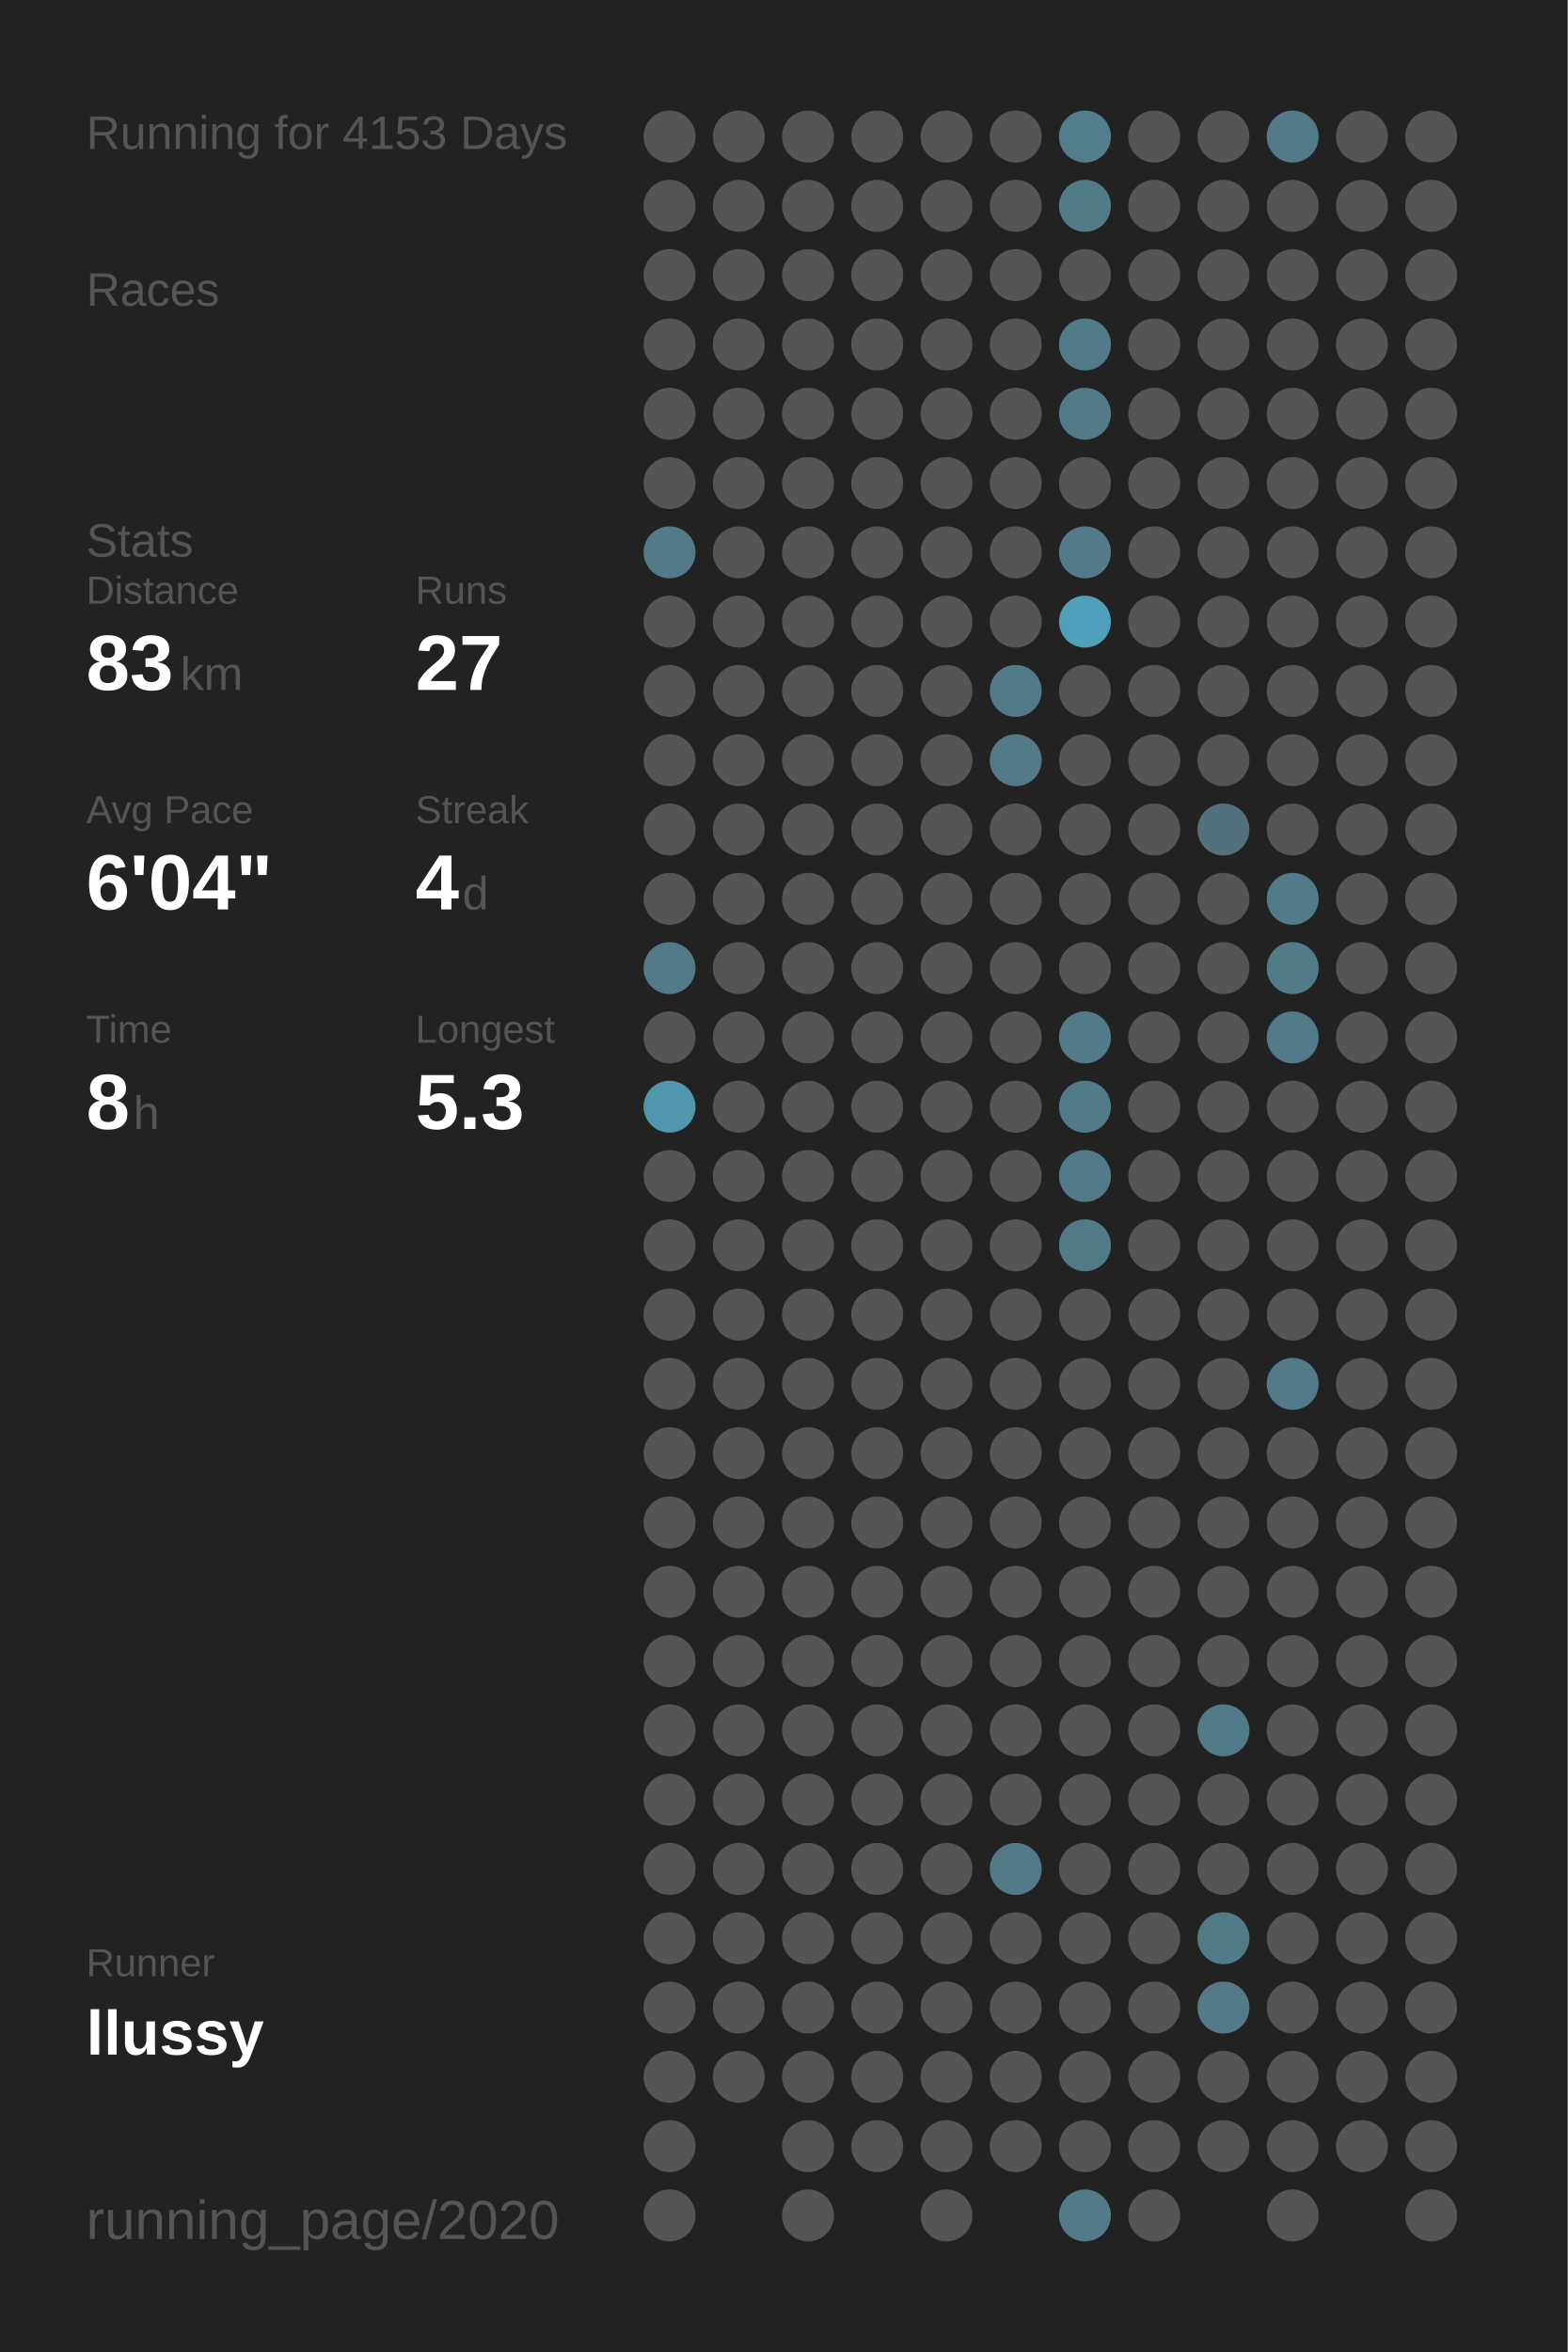
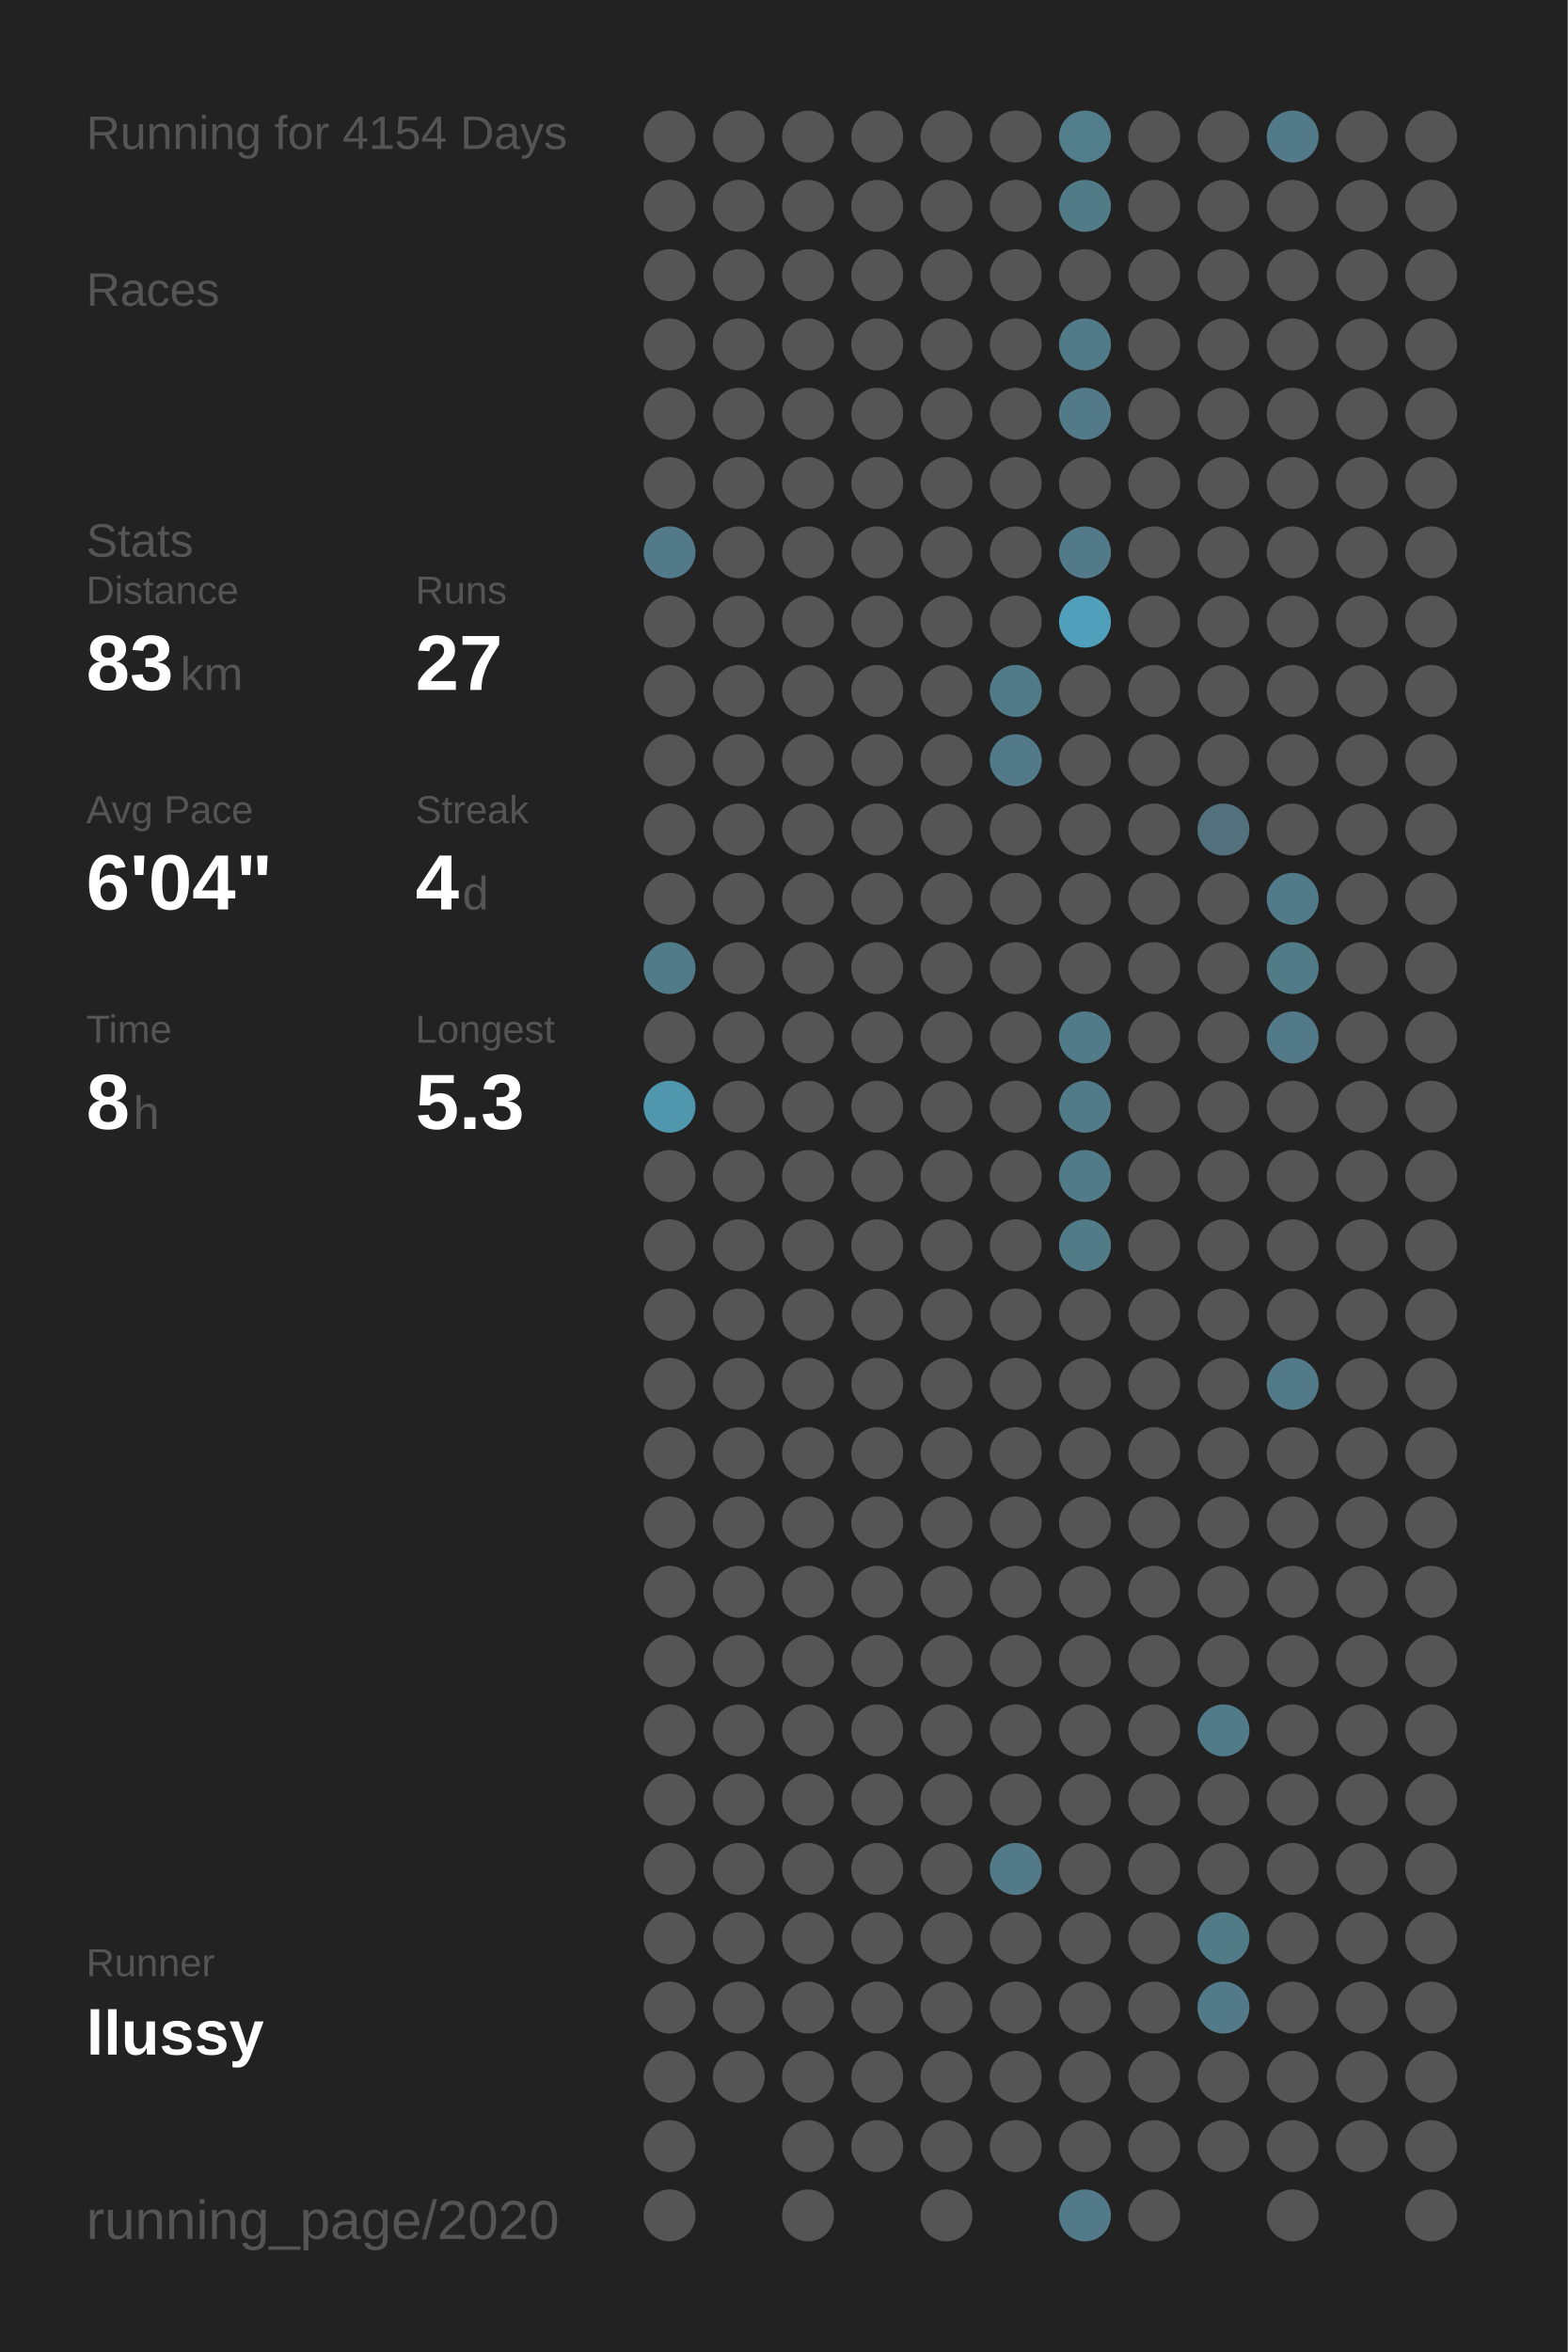
<svg xmlns="http://www.w3.org/2000/svg" baseProfile="full" height="300mm" version="1.1" viewBox="0,0,200,300" width="200mm">
  <defs />
  <rect fill="#222222" height="300" width="200" x="0" y="0" />
-   <text fill="#555555" style="font-size:6px; font-family:Arial;" x="11" y="19">Running for 4153 Days</text>
+   <text fill="#555555" style="font-size:6px; font-family:Arial;" x="11" y="19">Running for 4154 Days</text>
  <text fill="#555555" style="font-size:6px; font-family:Arial;" x="11" y="39">Races</text>
  <text fill="#555555" style="font-size:6px; font-family:Arial;" x="11" y="71">Stats</text>
  <text fill="#555555" style="font-size:5px; font-family:Arial;" x="11" y="77">Distance</text>
  <text fill="#FFFFFF" style="font-size:10px; font-family:Arial; font-weight:bold;" x="11" y="88">83</text>
  <text fill="#555555" style="font-size:6px; font-family:Arial;" x="23" y="88">km</text>
  <text fill="#555555" style="font-size:5px; font-family:Arial;" x="53" y="77">Runs</text>
  <text fill="#FFFFFF" style="font-size:10px; font-family:Arial; font-weight:bold;" x="53" y="88">27</text>
  <text fill="#555555" style="font-size:5px; font-family:Arial;" x="11" y="105">Avg Pace</text>
  <text fill="#FFFFFF" style="font-size:10px; font-family:Arial; font-weight:bold;" x="11" y="116">6'04"</text>
  <text fill="#555555" style="font-size:5px; font-family:Arial;" x="53" y="105">Streak</text>
  <text fill="#FFFFFF" style="font-size:10px; font-family:Arial; font-weight:bold;" x="53" y="116">4</text>
  <text fill="#555555" style="font-size:6px; font-family:Arial;" x="59" y="116">d</text>
  <text fill="#555555" style="font-size:5px; font-family:Arial;" x="11" y="133">Time</text>
  <text fill="#FFFFFF" style="font-size:10px; font-family:Arial; font-weight:bold;" x="11" y="144">8</text>
  <text fill="#555555" style="font-size:6px; font-family:Arial;" x="17" y="144">h</text>
  <text fill="#555555" style="font-size:5px; font-family:Arial;" x="53" y="133">Longest</text>
  <text fill="#FFFFFF" style="font-size:10px; font-family:Arial; font-weight:bold;" x="53" y="144">5.3</text>
  <text fill="#555555" style="font-size:5px; font-family:Arial;" x="11" y="252.065">Runner</text>
  <text fill="#FFFFFF" style="font-size:8px; font-family:Arial; font-weight:bold;" x="11" y="262.065">llussy</text>
  <text fill="#555555" style="font-size:7px; font-family:Arial;" x="11" y="285.581">running_page/2020</text>
  <circle cx="85.417" cy="17.419" fill="#555555" r="3.312" />
  <circle cx="85.417" cy="26.258" fill="#555555" r="3.312" />
  <circle cx="85.417" cy="35.097" fill="#555555" r="3.312" />
  <circle cx="85.417" cy="43.935" fill="#555555" r="3.312" />
  <circle cx="85.417" cy="52.774" fill="#555555" r="3.312" />
  <circle cx="85.417" cy="61.613" fill="#555555" r="3.312" />
  <circle cx="85.417" cy="70.452" fill="#527a88" r="3.312" />
  <circle cx="85.417" cy="79.29" fill="#555555" r="3.312" />
  <circle cx="85.417" cy="88.129" fill="#555555" r="3.312" />
  <circle cx="85.417" cy="96.968" fill="#555555" r="3.312" />
  <circle cx="85.417" cy="105.806" fill="#555555" r="3.312" />
  <circle cx="85.417" cy="114.645" fill="#555555" r="3.312" />
  <circle cx="85.417" cy="123.484" fill="#527b89" r="3.312" />
  <circle cx="85.417" cy="132.323" fill="#555555" r="3.312" />
  <circle cx="85.417" cy="141.161" fill="#5097ae" r="3.312" />
  <circle cx="85.417" cy="150" fill="#555555" r="3.312" />
  <circle cx="85.417" cy="158.839" fill="#555555" r="3.312" />
  <circle cx="85.417" cy="167.677" fill="#555555" r="3.312" />
  <circle cx="85.417" cy="176.516" fill="#555555" r="3.312" />
  <circle cx="85.417" cy="185.355" fill="#555555" r="3.312" />
  <circle cx="85.417" cy="194.194" fill="#555555" r="3.312" />
  <circle cx="85.417" cy="203.032" fill="#555555" r="3.312" />
  <circle cx="85.417" cy="211.871" fill="#555555" r="3.312" />
  <circle cx="85.417" cy="220.71" fill="#555555" r="3.312" />
  <circle cx="85.417" cy="229.548" fill="#555555" r="3.312" />
  <circle cx="85.417" cy="238.387" fill="#555555" r="3.312" />
  <circle cx="85.417" cy="247.226" fill="#555555" r="3.312" />
  <circle cx="85.417" cy="256.065" fill="#555555" r="3.312" />
  <circle cx="85.417" cy="264.903" fill="#555555" r="3.312" />
  <circle cx="85.417" cy="273.742" fill="#555555" r="3.312" />
  <circle cx="85.417" cy="282.581" fill="#555555" r="3.312" />
  <circle cx="94.25" cy="17.419" fill="#555555" r="3.312" />
  <circle cx="94.25" cy="26.258" fill="#555555" r="3.312" />
  <circle cx="94.25" cy="35.097" fill="#555555" r="3.312" />
  <circle cx="94.25" cy="43.935" fill="#555555" r="3.312" />
  <circle cx="94.25" cy="52.774" fill="#555555" r="3.312" />
  <circle cx="94.25" cy="61.613" fill="#555555" r="3.312" />
  <circle cx="94.25" cy="70.452" fill="#555555" r="3.312" />
  <circle cx="94.25" cy="79.29" fill="#555555" r="3.312" />
  <circle cx="94.25" cy="88.129" fill="#555555" r="3.312" />
  <circle cx="94.25" cy="96.968" fill="#555555" r="3.312" />
  <circle cx="94.25" cy="105.806" fill="#555555" r="3.312" />
  <circle cx="94.25" cy="114.645" fill="#555555" r="3.312" />
  <circle cx="94.25" cy="123.484" fill="#555555" r="3.312" />
  <circle cx="94.25" cy="132.323" fill="#555555" r="3.312" />
  <circle cx="94.25" cy="141.161" fill="#555555" r="3.312" />
  <circle cx="94.25" cy="150" fill="#555555" r="3.312" />
  <circle cx="94.25" cy="158.839" fill="#555555" r="3.312" />
  <circle cx="94.25" cy="167.677" fill="#555555" r="3.312" />
  <circle cx="94.25" cy="176.516" fill="#555555" r="3.312" />
  <circle cx="94.25" cy="185.355" fill="#555555" r="3.312" />
  <circle cx="94.25" cy="194.194" fill="#555555" r="3.312" />
  <circle cx="94.25" cy="203.032" fill="#555555" r="3.312" />
  <circle cx="94.25" cy="211.871" fill="#555555" r="3.312" />
  <circle cx="94.25" cy="220.71" fill="#555555" r="3.312" />
  <circle cx="94.25" cy="229.548" fill="#555555" r="3.312" />
  <circle cx="94.25" cy="238.387" fill="#555555" r="3.312" />
  <circle cx="94.25" cy="247.226" fill="#555555" r="3.312" />
  <circle cx="94.25" cy="256.065" fill="#555555" r="3.312" />
  <circle cx="94.25" cy="264.903" fill="#555555" r="3.312" />
  <circle cx="103.083" cy="17.419" fill="#555555" r="3.312" />
  <circle cx="103.083" cy="26.258" fill="#555555" r="3.312" />
  <circle cx="103.083" cy="35.097" fill="#555555" r="3.312" />
  <circle cx="103.083" cy="43.935" fill="#555555" r="3.312" />
  <circle cx="103.083" cy="52.774" fill="#555555" r="3.312" />
  <circle cx="103.083" cy="61.613" fill="#555555" r="3.312" />
  <circle cx="103.083" cy="70.452" fill="#555555" r="3.312" />
  <circle cx="103.083" cy="79.29" fill="#555555" r="3.312" />
  <circle cx="103.083" cy="88.129" fill="#555555" r="3.312" />
  <circle cx="103.083" cy="96.968" fill="#555555" r="3.312" />
  <circle cx="103.083" cy="105.806" fill="#555555" r="3.312" />
  <circle cx="103.083" cy="114.645" fill="#555555" r="3.312" />
  <circle cx="103.083" cy="123.484" fill="#555555" r="3.312" />
  <circle cx="103.083" cy="132.323" fill="#555555" r="3.312" />
  <circle cx="103.083" cy="141.161" fill="#555555" r="3.312" />
  <circle cx="103.083" cy="150" fill="#555555" r="3.312" />
  <circle cx="103.083" cy="158.839" fill="#555555" r="3.312" />
  <circle cx="103.083" cy="167.677" fill="#555555" r="3.312" />
  <circle cx="103.083" cy="176.516" fill="#555555" r="3.312" />
  <circle cx="103.083" cy="185.355" fill="#555555" r="3.312" />
  <circle cx="103.083" cy="194.194" fill="#555555" r="3.312" />
  <circle cx="103.083" cy="203.032" fill="#555555" r="3.312" />
  <circle cx="103.083" cy="211.871" fill="#555555" r="3.312" />
  <circle cx="103.083" cy="220.71" fill="#555555" r="3.312" />
  <circle cx="103.083" cy="229.548" fill="#555555" r="3.312" />
  <circle cx="103.083" cy="238.387" fill="#555555" r="3.312" />
  <circle cx="103.083" cy="247.226" fill="#555555" r="3.312" />
  <circle cx="103.083" cy="256.065" fill="#555555" r="3.312" />
  <circle cx="103.083" cy="264.903" fill="#555555" r="3.312" />
  <circle cx="103.083" cy="273.742" fill="#555555" r="3.312" />
  <circle cx="103.083" cy="282.581" fill="#555555" r="3.312" />
  <circle cx="111.917" cy="17.419" fill="#555555" r="3.312" />
  <circle cx="111.917" cy="26.258" fill="#555555" r="3.312" />
  <circle cx="111.917" cy="35.097" fill="#555555" r="3.312" />
  <circle cx="111.917" cy="43.935" fill="#555555" r="3.312" />
  <circle cx="111.917" cy="52.774" fill="#555555" r="3.312" />
  <circle cx="111.917" cy="61.613" fill="#555555" r="3.312" />
  <circle cx="111.917" cy="70.452" fill="#555555" r="3.312" />
  <circle cx="111.917" cy="79.29" fill="#555555" r="3.312" />
  <circle cx="111.917" cy="88.129" fill="#555555" r="3.312" />
  <circle cx="111.917" cy="96.968" fill="#555555" r="3.312" />
  <circle cx="111.917" cy="105.806" fill="#555555" r="3.312" />
  <circle cx="111.917" cy="114.645" fill="#555555" r="3.312" />
  <circle cx="111.917" cy="123.484" fill="#555555" r="3.312" />
  <circle cx="111.917" cy="132.323" fill="#555555" r="3.312" />
  <circle cx="111.917" cy="141.161" fill="#555555" r="3.312" />
  <circle cx="111.917" cy="150" fill="#555555" r="3.312" />
  <circle cx="111.917" cy="158.839" fill="#555555" r="3.312" />
  <circle cx="111.917" cy="167.677" fill="#555555" r="3.312" />
  <circle cx="111.917" cy="176.516" fill="#555555" r="3.312" />
  <circle cx="111.917" cy="185.355" fill="#555555" r="3.312" />
  <circle cx="111.917" cy="194.194" fill="#555555" r="3.312" />
  <circle cx="111.917" cy="203.032" fill="#555555" r="3.312" />
  <circle cx="111.917" cy="211.871" fill="#555555" r="3.312" />
  <circle cx="111.917" cy="220.71" fill="#555555" r="3.312" />
  <circle cx="111.917" cy="229.548" fill="#555555" r="3.312" />
  <circle cx="111.917" cy="238.387" fill="#555555" r="3.312" />
  <circle cx="111.917" cy="247.226" fill="#555555" r="3.312" />
  <circle cx="111.917" cy="256.065" fill="#555555" r="3.312" />
  <circle cx="111.917" cy="264.903" fill="#555555" r="3.312" />
  <circle cx="111.917" cy="273.742" fill="#555555" r="3.312" />
  <circle cx="120.75" cy="17.419" fill="#555555" r="3.312" />
  <circle cx="120.75" cy="26.258" fill="#555555" r="3.312" />
  <circle cx="120.75" cy="35.097" fill="#555555" r="3.312" />
  <circle cx="120.75" cy="43.935" fill="#555555" r="3.312" />
  <circle cx="120.75" cy="52.774" fill="#555555" r="3.312" />
  <circle cx="120.75" cy="61.613" fill="#555555" r="3.312" />
  <circle cx="120.75" cy="70.452" fill="#555555" r="3.312" />
  <circle cx="120.75" cy="79.29" fill="#555555" r="3.312" />
  <circle cx="120.75" cy="88.129" fill="#555555" r="3.312" />
  <circle cx="120.75" cy="96.968" fill="#555555" r="3.312" />
  <circle cx="120.75" cy="105.806" fill="#555555" r="3.312" />
  <circle cx="120.75" cy="114.645" fill="#555555" r="3.312" />
  <circle cx="120.75" cy="123.484" fill="#555555" r="3.312" />
  <circle cx="120.75" cy="132.323" fill="#555555" r="3.312" />
  <circle cx="120.75" cy="141.161" fill="#555555" r="3.312" />
  <circle cx="120.75" cy="150" fill="#555555" r="3.312" />
  <circle cx="120.75" cy="158.839" fill="#555555" r="3.312" />
  <circle cx="120.75" cy="167.677" fill="#555555" r="3.312" />
  <circle cx="120.75" cy="176.516" fill="#555555" r="3.312" />
  <circle cx="120.75" cy="185.355" fill="#555555" r="3.312" />
  <circle cx="120.75" cy="194.194" fill="#555555" r="3.312" />
  <circle cx="120.75" cy="203.032" fill="#555555" r="3.312" />
  <circle cx="120.75" cy="211.871" fill="#555555" r="3.312" />
  <circle cx="120.75" cy="220.71" fill="#555555" r="3.312" />
  <circle cx="120.75" cy="229.548" fill="#555555" r="3.312" />
  <circle cx="120.75" cy="238.387" fill="#555555" r="3.312" />
  <circle cx="120.75" cy="247.226" fill="#555555" r="3.312" />
  <circle cx="120.75" cy="256.065" fill="#555555" r="3.312" />
  <circle cx="120.75" cy="264.903" fill="#555555" r="3.312" />
  <circle cx="120.75" cy="273.742" fill="#555555" r="3.312" />
  <circle cx="120.75" cy="282.581" fill="#555555" r="3.312" />
  <circle cx="129.583" cy="17.419" fill="#555555" r="3.312" />
  <circle cx="129.583" cy="26.258" fill="#555555" r="3.312" />
  <circle cx="129.583" cy="35.097" fill="#555555" r="3.312" />
  <circle cx="129.583" cy="43.935" fill="#555555" r="3.312" />
  <circle cx="129.583" cy="52.774" fill="#555555" r="3.312" />
  <circle cx="129.583" cy="61.613" fill="#555555" r="3.312" />
  <circle cx="129.583" cy="70.452" fill="#555555" r="3.312" />
  <circle cx="129.583" cy="79.29" fill="#555555" r="3.312" />
  <circle cx="129.583" cy="88.129" fill="#527b89" r="3.312" />
  <circle cx="129.583" cy="96.968" fill="#527a88" r="3.312" />
  <circle cx="129.583" cy="105.806" fill="#555555" r="3.312" />
  <circle cx="129.583" cy="114.645" fill="#555555" r="3.312" />
  <circle cx="129.583" cy="123.484" fill="#555555" r="3.312" />
  <circle cx="129.583" cy="132.323" fill="#555555" r="3.312" />
  <circle cx="129.583" cy="141.161" fill="#555555" r="3.312" />
  <circle cx="129.583" cy="150" fill="#555555" r="3.312" />
  <circle cx="129.583" cy="158.839" fill="#555555" r="3.312" />
  <circle cx="129.583" cy="167.677" fill="#555555" r="3.312" />
  <circle cx="129.583" cy="176.516" fill="#555555" r="3.312" />
  <circle cx="129.583" cy="185.355" fill="#555555" r="3.312" />
  <circle cx="129.583" cy="194.194" fill="#555555" r="3.312" />
  <circle cx="129.583" cy="203.032" fill="#555555" r="3.312" />
  <circle cx="129.583" cy="211.871" fill="#555555" r="3.312" />
  <circle cx="129.583" cy="220.71" fill="#555555" r="3.312" />
  <circle cx="129.583" cy="229.548" fill="#555555" r="3.312" />
  <circle cx="129.583" cy="238.387" fill="#527a88" r="3.312" />
  <circle cx="129.583" cy="247.226" fill="#555555" r="3.312" />
  <circle cx="129.583" cy="256.065" fill="#555555" r="3.312" />
  <circle cx="129.583" cy="264.903" fill="#555555" r="3.312" />
  <circle cx="129.583" cy="273.742" fill="#555555" r="3.312" />
  <circle cx="138.417" cy="17.419" fill="#527d8b" r="3.312" />
  <circle cx="138.417" cy="26.258" fill="#527b88" r="3.312" />
  <circle cx="138.417" cy="35.097" fill="#555555" r="3.312" />
  <circle cx="138.417" cy="43.935" fill="#527b89" r="3.312" />
  <circle cx="138.417" cy="52.774" fill="#527a88" r="3.312" />
  <circle cx="138.417" cy="61.613" fill="#555555" r="3.312" />
  <circle cx="138.417" cy="70.452" fill="#527a88" r="3.312" />
  <circle cx="138.417" cy="79.29" fill="#50a0bb" r="3.312" />
  <circle cx="138.417" cy="88.129" fill="#555555" r="3.312" />
  <circle cx="138.417" cy="96.968" fill="#555555" r="3.312" />
  <circle cx="138.417" cy="105.806" fill="#555555" r="3.312" />
  <circle cx="138.417" cy="114.645" fill="#555555" r="3.312" />
  <circle cx="138.417" cy="123.484" fill="#555555" r="3.312" />
  <circle cx="138.417" cy="132.323" fill="#527b89" r="3.312" />
  <circle cx="138.417" cy="141.161" fill="#527b89" r="3.312" />
  <circle cx="138.417" cy="150" fill="#527b89" r="3.312" />
  <circle cx="138.417" cy="158.839" fill="#527b88" r="3.312" />
  <circle cx="138.417" cy="167.677" fill="#555555" r="3.312" />
  <circle cx="138.417" cy="176.516" fill="#555555" r="3.312" />
  <circle cx="138.417" cy="185.355" fill="#555555" r="3.312" />
  <circle cx="138.417" cy="194.194" fill="#555555" r="3.312" />
  <circle cx="138.417" cy="203.032" fill="#555555" r="3.312" />
  <circle cx="138.417" cy="211.871" fill="#555555" r="3.312" />
  <circle cx="138.417" cy="220.71" fill="#555555" r="3.312" />
  <circle cx="138.417" cy="229.548" fill="#555555" r="3.312" />
  <circle cx="138.417" cy="238.387" fill="#555555" r="3.312" />
  <circle cx="138.417" cy="247.226" fill="#555555" r="3.312" />
  <circle cx="138.417" cy="256.065" fill="#555555" r="3.312" />
  <circle cx="138.417" cy="264.903" fill="#555555" r="3.312" />
  <circle cx="138.417" cy="273.742" fill="#555555" r="3.312" />
  <circle cx="138.417" cy="282.581" fill="#527a88" r="3.312" />
  <circle cx="147.25" cy="17.419" fill="#555555" r="3.312" />
  <circle cx="147.25" cy="26.258" fill="#555555" r="3.312" />
  <circle cx="147.25" cy="35.097" fill="#555555" r="3.312" />
  <circle cx="147.25" cy="43.935" fill="#555555" r="3.312" />
  <circle cx="147.25" cy="52.774" fill="#555555" r="3.312" />
  <circle cx="147.25" cy="61.613" fill="#555555" r="3.312" />
  <circle cx="147.25" cy="70.452" fill="#555555" r="3.312" />
  <circle cx="147.25" cy="79.29" fill="#555555" r="3.312" />
  <circle cx="147.25" cy="88.129" fill="#555555" r="3.312" />
  <circle cx="147.25" cy="96.968" fill="#555555" r="3.312" />
  <circle cx="147.25" cy="105.806" fill="#555555" r="3.312" />
  <circle cx="147.25" cy="114.645" fill="#555555" r="3.312" />
  <circle cx="147.25" cy="123.484" fill="#555555" r="3.312" />
  <circle cx="147.25" cy="132.323" fill="#555555" r="3.312" />
  <circle cx="147.25" cy="141.161" fill="#555555" r="3.312" />
  <circle cx="147.25" cy="150" fill="#555555" r="3.312" />
  <circle cx="147.25" cy="158.839" fill="#555555" r="3.312" />
  <circle cx="147.25" cy="167.677" fill="#555555" r="3.312" />
  <circle cx="147.25" cy="176.516" fill="#555555" r="3.312" />
  <circle cx="147.25" cy="185.355" fill="#555555" r="3.312" />
  <circle cx="147.25" cy="194.194" fill="#555555" r="3.312" />
  <circle cx="147.25" cy="203.032" fill="#555555" r="3.312" />
  <circle cx="147.25" cy="211.871" fill="#555555" r="3.312" />
  <circle cx="147.25" cy="220.71" fill="#555555" r="3.312" />
  <circle cx="147.25" cy="229.548" fill="#555555" r="3.312" />
  <circle cx="147.25" cy="238.387" fill="#555555" r="3.312" />
  <circle cx="147.25" cy="247.226" fill="#555555" r="3.312" />
  <circle cx="147.25" cy="256.065" fill="#555555" r="3.312" />
  <circle cx="147.25" cy="264.903" fill="#555555" r="3.312" />
  <circle cx="147.25" cy="273.742" fill="#555555" r="3.312" />
  <circle cx="147.25" cy="282.581" fill="#555555" r="3.312" />
  <circle cx="156.083" cy="17.419" fill="#555555" r="3.312" />
  <circle cx="156.083" cy="26.258" fill="#555555" r="3.312" />
  <circle cx="156.083" cy="35.097" fill="#555555" r="3.312" />
  <circle cx="156.083" cy="43.935" fill="#555555" r="3.312" />
  <circle cx="156.083" cy="52.774" fill="#555555" r="3.312" />
  <circle cx="156.083" cy="61.613" fill="#555555" r="3.312" />
  <circle cx="156.083" cy="70.452" fill="#555555" r="3.312" />
  <circle cx="156.083" cy="79.29" fill="#555555" r="3.312" />
  <circle cx="156.083" cy="88.129" fill="#555555" r="3.312" />
  <circle cx="156.083" cy="96.968" fill="#555555" r="3.312" />
  <circle cx="156.083" cy="105.806" fill="#53717c" r="3.312" />
  <circle cx="156.083" cy="114.645" fill="#555555" r="3.312" />
  <circle cx="156.083" cy="123.484" fill="#555555" r="3.312" />
  <circle cx="156.083" cy="132.323" fill="#555555" r="3.312" />
  <circle cx="156.083" cy="141.161" fill="#555555" r="3.312" />
  <circle cx="156.083" cy="150" fill="#555555" r="3.312" />
  <circle cx="156.083" cy="158.839" fill="#555555" r="3.312" />
  <circle cx="156.083" cy="167.677" fill="#555555" r="3.312" />
  <circle cx="156.083" cy="176.516" fill="#555555" r="3.312" />
  <circle cx="156.083" cy="185.355" fill="#555555" r="3.312" />
  <circle cx="156.083" cy="194.194" fill="#555555" r="3.312" />
  <circle cx="156.083" cy="203.032" fill="#555555" r="3.312" />
  <circle cx="156.083" cy="211.871" fill="#555555" r="3.312" />
  <circle cx="156.083" cy="220.71" fill="#527b89" r="3.312" />
  <circle cx="156.083" cy="229.548" fill="#555555" r="3.312" />
  <circle cx="156.083" cy="238.387" fill="#555555" r="3.312" />
  <circle cx="156.083" cy="247.226" fill="#527b88" r="3.312" />
  <circle cx="156.083" cy="256.065" fill="#527a88" r="3.312" />
  <circle cx="156.083" cy="264.903" fill="#555555" r="3.312" />
  <circle cx="156.083" cy="273.742" fill="#555555" r="3.312" />
  <circle cx="164.917" cy="17.419" fill="#527a88" r="3.312" />
  <circle cx="164.917" cy="26.258" fill="#555555" r="3.312" />
  <circle cx="164.917" cy="35.097" fill="#555555" r="3.312" />
  <circle cx="164.917" cy="43.935" fill="#555555" r="3.312" />
  <circle cx="164.917" cy="52.774" fill="#555555" r="3.312" />
  <circle cx="164.917" cy="61.613" fill="#555555" r="3.312" />
  <circle cx="164.917" cy="70.452" fill="#555555" r="3.312" />
  <circle cx="164.917" cy="79.29" fill="#555555" r="3.312" />
  <circle cx="164.917" cy="88.129" fill="#555555" r="3.312" />
  <circle cx="164.917" cy="96.968" fill="#555555" r="3.312" />
  <circle cx="164.917" cy="105.806" fill="#555555" r="3.312" />
  <circle cx="164.917" cy="114.645" fill="#527b89" r="3.312" />
  <circle cx="164.917" cy="123.484" fill="#527b88" r="3.312" />
  <circle cx="164.917" cy="132.323" fill="#527a88" r="3.312" />
  <circle cx="164.917" cy="141.161" fill="#555555" r="3.312" />
  <circle cx="164.917" cy="150" fill="#555555" r="3.312" />
  <circle cx="164.917" cy="158.839" fill="#555555" r="3.312" />
  <circle cx="164.917" cy="167.677" fill="#555555" r="3.312" />
  <circle cx="164.917" cy="176.516" fill="#527a88" r="3.312" />
  <circle cx="164.917" cy="185.355" fill="#555555" r="3.312" />
  <circle cx="164.917" cy="194.194" fill="#555555" r="3.312" />
  <circle cx="164.917" cy="203.032" fill="#555555" r="3.312" />
  <circle cx="164.917" cy="211.871" fill="#555555" r="3.312" />
  <circle cx="164.917" cy="220.71" fill="#555555" r="3.312" />
  <circle cx="164.917" cy="229.548" fill="#555555" r="3.312" />
  <circle cx="164.917" cy="238.387" fill="#555555" r="3.312" />
  <circle cx="164.917" cy="247.226" fill="#555555" r="3.312" />
  <circle cx="164.917" cy="256.065" fill="#555555" r="3.312" />
  <circle cx="164.917" cy="264.903" fill="#555555" r="3.312" />
  <circle cx="164.917" cy="273.742" fill="#555555" r="3.312" />
  <circle cx="164.917" cy="282.581" fill="#555555" r="3.312" />
  <circle cx="173.75" cy="17.419" fill="#555555" r="3.312" />
  <circle cx="173.75" cy="26.258" fill="#555555" r="3.312" />
  <circle cx="173.75" cy="35.097" fill="#555555" r="3.312" />
  <circle cx="173.75" cy="43.935" fill="#555555" r="3.312" />
  <circle cx="173.75" cy="52.774" fill="#555555" r="3.312" />
  <circle cx="173.75" cy="61.613" fill="#555555" r="3.312" />
  <circle cx="173.75" cy="70.452" fill="#555555" r="3.312" />
  <circle cx="173.75" cy="79.29" fill="#555555" r="3.312" />
  <circle cx="173.75" cy="88.129" fill="#555555" r="3.312" />
  <circle cx="173.75" cy="96.968" fill="#555555" r="3.312" />
  <circle cx="173.75" cy="105.806" fill="#555555" r="3.312" />
  <circle cx="173.75" cy="114.645" fill="#555555" r="3.312" />
  <circle cx="173.75" cy="123.484" fill="#555555" r="3.312" />
  <circle cx="173.75" cy="132.323" fill="#555555" r="3.312" />
  <circle cx="173.75" cy="141.161" fill="#555555" r="3.312" />
  <circle cx="173.75" cy="150" fill="#555555" r="3.312" />
  <circle cx="173.75" cy="158.839" fill="#555555" r="3.312" />
  <circle cx="173.75" cy="167.677" fill="#555555" r="3.312" />
  <circle cx="173.75" cy="176.516" fill="#555555" r="3.312" />
  <circle cx="173.75" cy="185.355" fill="#555555" r="3.312" />
  <circle cx="173.75" cy="194.194" fill="#555555" r="3.312" />
  <circle cx="173.75" cy="203.032" fill="#555555" r="3.312" />
  <circle cx="173.75" cy="211.871" fill="#555555" r="3.312" />
  <circle cx="173.75" cy="220.71" fill="#555555" r="3.312" />
  <circle cx="173.75" cy="229.548" fill="#555555" r="3.312" />
  <circle cx="173.75" cy="238.387" fill="#555555" r="3.312" />
  <circle cx="173.75" cy="247.226" fill="#555555" r="3.312" />
  <circle cx="173.75" cy="256.065" fill="#555555" r="3.312" />
  <circle cx="173.75" cy="264.903" fill="#555555" r="3.312" />
  <circle cx="173.75" cy="273.742" fill="#555555" r="3.312" />
  <circle cx="182.583" cy="17.419" fill="#555555" r="3.312" />
  <circle cx="182.583" cy="26.258" fill="#555555" r="3.312" />
  <circle cx="182.583" cy="35.097" fill="#555555" r="3.312" />
  <circle cx="182.583" cy="43.935" fill="#555555" r="3.312" />
  <circle cx="182.583" cy="52.774" fill="#555555" r="3.312" />
  <circle cx="182.583" cy="61.613" fill="#555555" r="3.312" />
  <circle cx="182.583" cy="70.452" fill="#555555" r="3.312" />
  <circle cx="182.583" cy="79.29" fill="#555555" r="3.312" />
  <circle cx="182.583" cy="88.129" fill="#555555" r="3.312" />
  <circle cx="182.583" cy="96.968" fill="#555555" r="3.312" />
  <circle cx="182.583" cy="105.806" fill="#555555" r="3.312" />
  <circle cx="182.583" cy="114.645" fill="#555555" r="3.312" />
  <circle cx="182.583" cy="123.484" fill="#555555" r="3.312" />
  <circle cx="182.583" cy="132.323" fill="#555555" r="3.312" />
  <circle cx="182.583" cy="141.161" fill="#555555" r="3.312" />
  <circle cx="182.583" cy="150" fill="#555555" r="3.312" />
  <circle cx="182.583" cy="158.839" fill="#555555" r="3.312" />
  <circle cx="182.583" cy="167.677" fill="#555555" r="3.312" />
  <circle cx="182.583" cy="176.516" fill="#555555" r="3.312" />
  <circle cx="182.583" cy="185.355" fill="#555555" r="3.312" />
  <circle cx="182.583" cy="194.194" fill="#555555" r="3.312" />
  <circle cx="182.583" cy="203.032" fill="#555555" r="3.312" />
  <circle cx="182.583" cy="211.871" fill="#555555" r="3.312" />
  <circle cx="182.583" cy="220.71" fill="#555555" r="3.312" />
  <circle cx="182.583" cy="229.548" fill="#555555" r="3.312" />
  <circle cx="182.583" cy="238.387" fill="#555555" r="3.312" />
  <circle cx="182.583" cy="247.226" fill="#555555" r="3.312" />
  <circle cx="182.583" cy="256.065" fill="#555555" r="3.312" />
  <circle cx="182.583" cy="264.903" fill="#555555" r="3.312" />
  <circle cx="182.583" cy="273.742" fill="#555555" r="3.312" />
  <circle cx="182.583" cy="282.581" fill="#555555" r="3.312" />
</svg>
